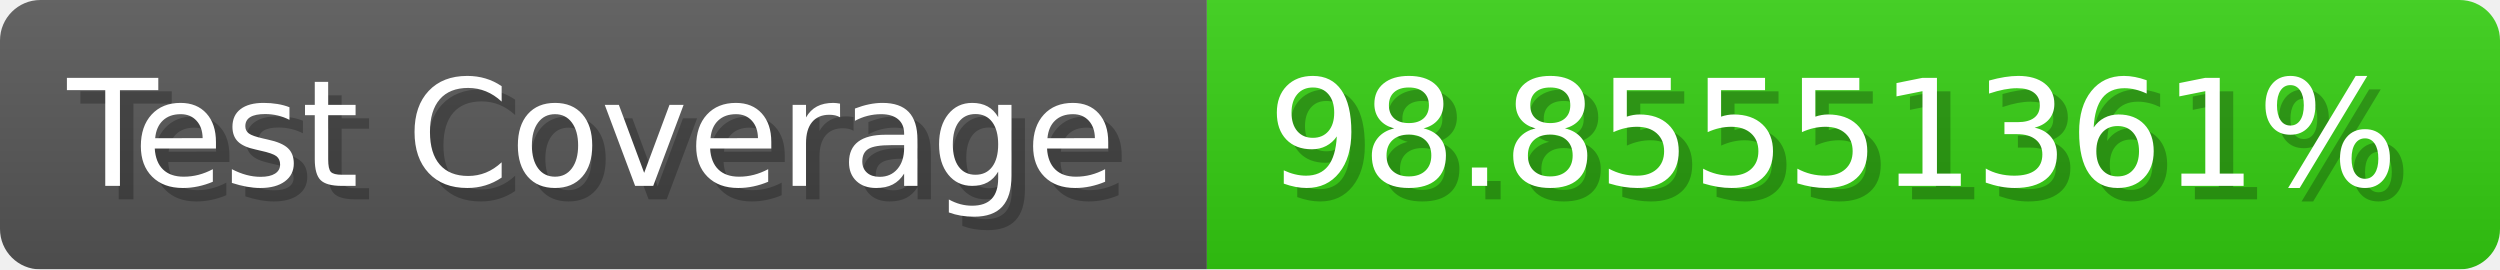
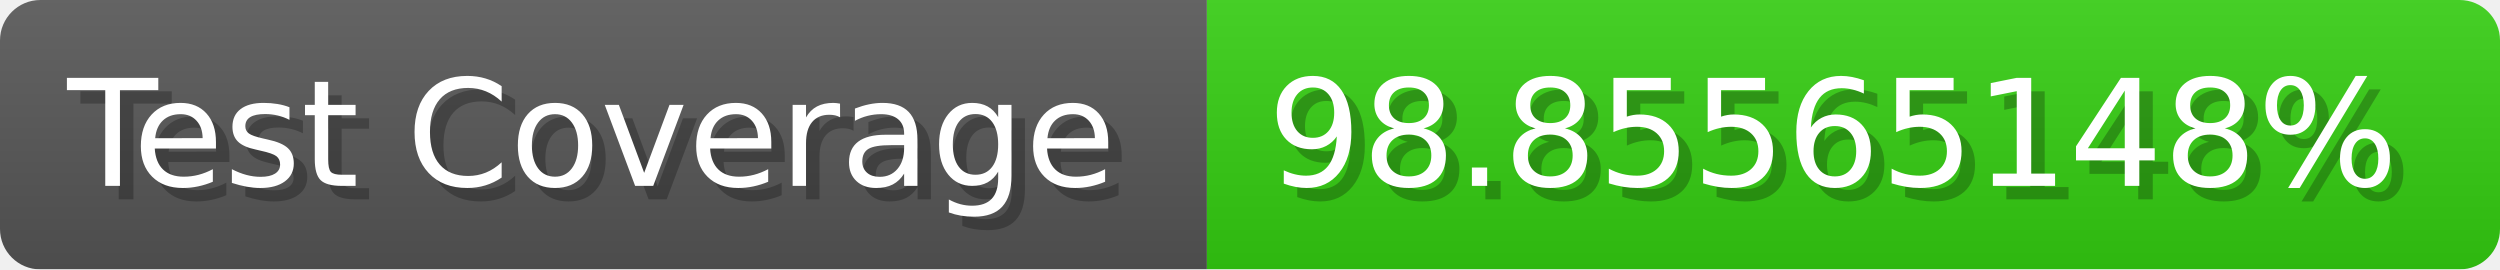
- <svg xmlns="http://www.w3.org/2000/svg" width="185.6" height="20" viewBox="0 0 1856 200" role="img" aria-label="Test Coverage: 98.85551361%">
+ <svg xmlns="http://www.w3.org/2000/svg" width="185.6" height="20" viewBox="0 0 1856 200" role="img" aria-label="Test Coverage: 98.85565148%">
  <linearGradient id="a" x2="0" y2="100%">
    <stop offset="0" stop-opacity=".1" stop-color="#EEE" />
    <stop offset="1" stop-opacity=".1" />
  </linearGradient>
  <mask id="m">
    <rect width="1856" height="200" rx="30" fill="#FFF" />
  </mask>
  <g mask="url(#m)">
    <rect width="896" height="200" fill="#555" />
    <rect width="960" height="200" fill="#3C1" x="896" />
    <rect width="1856" height="200" fill="url(#a)" />
  </g>
  <g aria-hidden="true" fill="#fff" text-anchor="start" font-family="Verdana,DejaVu Sans,sans-serif" font-size="110">
    <text x="60" y="148" textLength="796" fill="#000" opacity="0.25">Test Coverage</text>
    <text x="50" y="138" textLength="796">Test Coverage</text>
-     <text x="951" y="148" textLength="860" fill="#000" opacity="0.25">98.85551361%</text>
-     <text x="941" y="138" textLength="860">98.85551361%</text>
+     <text x="951" y="148" textLength="860" fill="#000" opacity="0.25">98.85565148%</text>
+     <text x="941" y="138" textLength="860">98.85565148%</text>
  </g>
</svg>
